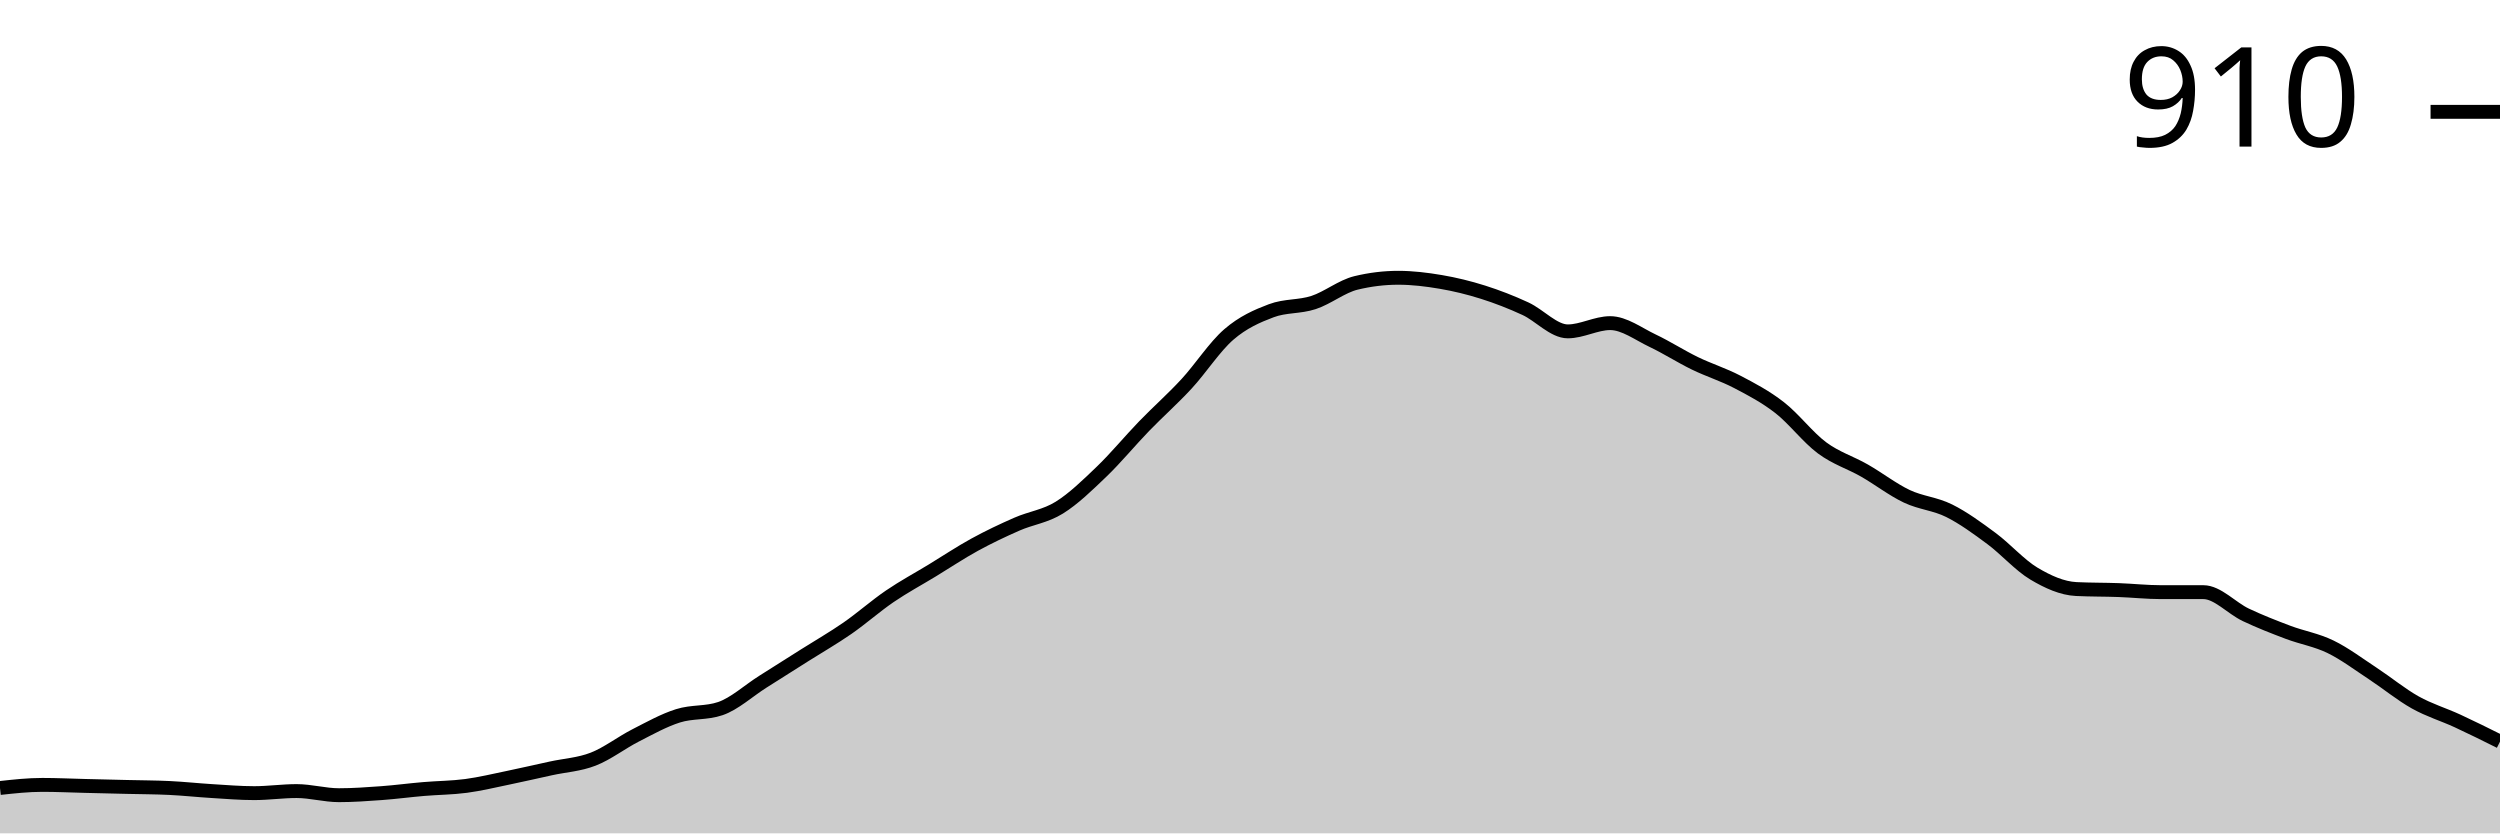
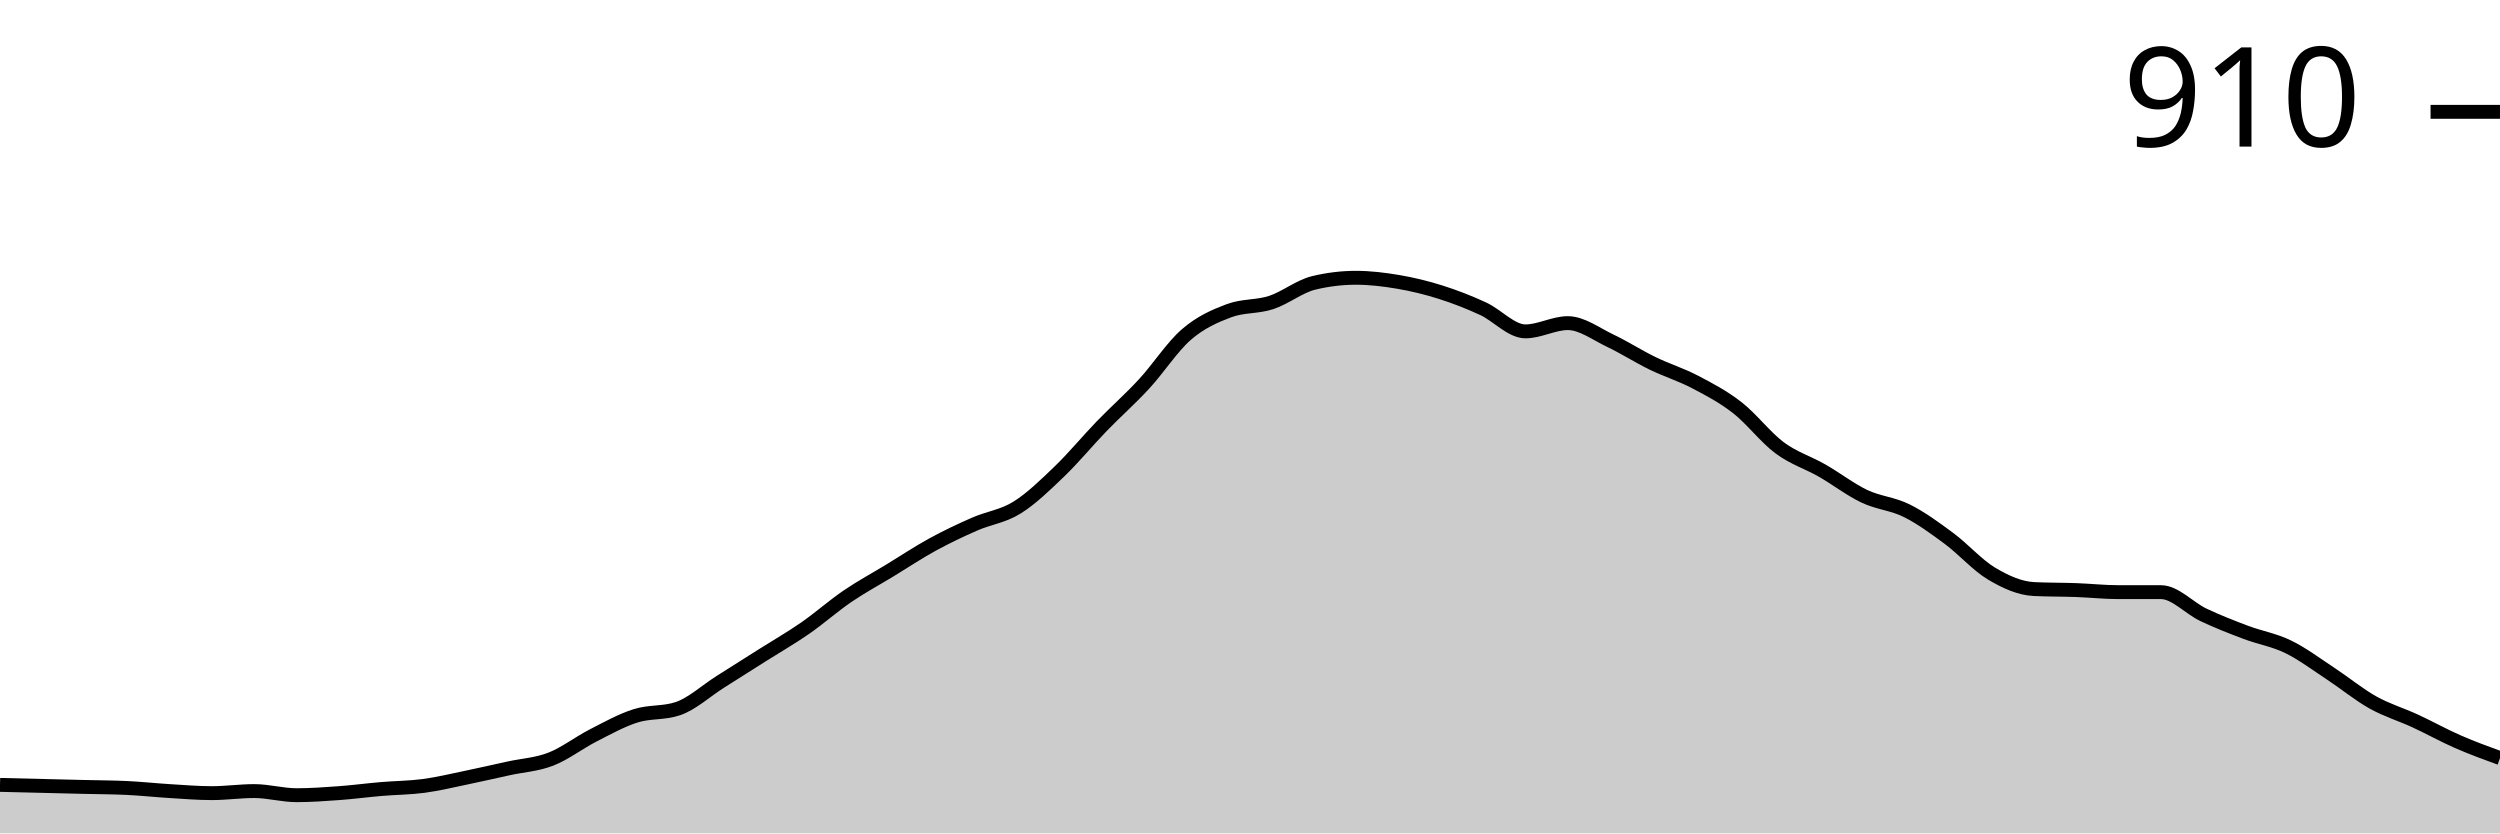
<svg xmlns="http://www.w3.org/2000/svg" viewBox="0 0 180 60">
  <g transform="translate(0,20)">
-     <path class="area" fill="rgba(0, 0, 0, 0.2)" d="M0,36.735C1.017,36.623,2.034,36.512,3.051,36.512C4.068,36.512,5.085,36.562,6.102,36.586C7.119,36.611,8.136,36.636,9.153,36.66C10.169,36.685,11.186,36.685,12.203,36.735C13.22,36.784,14.237,36.895,15.254,36.957C16.271,37.019,17.288,37.106,18.305,37.106C19.322,37.106,20.339,36.957,21.356,36.957C22.373,36.957,23.39,37.254,24.407,37.254C25.424,37.254,26.441,37.18,27.458,37.106C28.475,37.032,29.492,36.895,30.508,36.809C31.525,36.722,32.542,36.722,33.559,36.586C34.576,36.45,35.593,36.203,36.61,35.993C37.627,35.782,38.644,35.547,39.661,35.325C40.678,35.102,41.695,35.053,42.712,34.657C43.729,34.261,44.746,33.469,45.763,32.95C46.78,32.43,47.797,31.861,48.814,31.54C49.831,31.218,50.847,31.367,51.864,31.02C52.881,30.674,53.898,29.734,54.915,29.091C55.932,28.448,56.949,27.805,57.966,27.161C58.983,26.518,60,25.937,61.017,25.232C62.034,24.527,63.051,23.624,64.068,22.931C65.085,22.239,66.102,21.694,67.119,21.076C68.136,20.458,69.153,19.777,70.169,19.221C71.186,18.664,72.203,18.182,73.22,17.737C74.237,17.291,75.254,17.18,76.271,16.549C77.288,15.918,78.305,14.929,79.322,13.952C80.339,12.975,81.356,11.738,82.373,10.686C83.39,9.635,84.407,8.745,85.424,7.644C86.441,6.543,87.458,4.96,88.475,4.082C89.492,3.203,90.508,2.758,91.525,2.375C92.542,1.991,93.559,2.115,94.576,1.781C95.593,1.447,96.61,0.618,97.627,0.371C98.644,0.124,99.661,0,100.678,0C101.695,0,102.712,0.124,103.729,0.297C104.746,0.47,105.763,0.717,106.78,1.039C107.797,1.361,108.814,1.756,109.831,2.226C110.847,2.696,111.864,3.859,112.881,3.859C113.898,3.859,114.915,3.265,115.932,3.265C116.949,3.265,117.966,4.045,118.983,4.527C120,5.009,121.017,5.665,122.034,6.16C123.051,6.654,124.068,6.964,125.085,7.495C126.102,8.027,127.119,8.559,128.136,9.351C129.153,10.142,130.169,11.49,131.186,12.245C132.203,12.999,133.22,13.296,134.237,13.878C135.254,14.459,136.271,15.25,137.288,15.733C138.305,16.215,139.322,16.265,140.339,16.772C141.356,17.279,142.373,18.021,143.39,18.776C144.407,19.53,145.424,20.693,146.441,21.299C147.458,21.905,148.475,22.362,149.492,22.412C150.508,22.461,151.525,22.449,152.542,22.486C153.559,22.523,154.576,22.635,155.593,22.635C156.61,22.635,157.627,22.635,158.644,22.635C159.661,22.635,160.678,23.785,161.695,24.267C162.712,24.75,163.729,25.145,164.746,25.529C165.763,25.912,166.78,26.073,167.797,26.568C168.814,27.062,169.831,27.829,170.847,28.497C171.864,29.165,172.881,30.006,173.898,30.575C174.915,31.144,175.932,31.441,176.949,31.911C177.966,32.381,178.983,32.888,180,33.395L180,40C178.983,40,177.966,40,176.949,40C175.932,40,174.915,40,173.898,40C172.881,40,171.864,40,170.847,40C169.831,40,168.814,40,167.797,40C166.78,40,165.763,40,164.746,40C163.729,40,162.712,40,161.695,40C160.678,40,159.661,40,158.644,40C157.627,40,156.61,40,155.593,40C154.576,40,153.559,40,152.542,40C151.525,40,150.508,40,149.492,40C148.475,40,147.458,40,146.441,40C145.424,40,144.407,40,143.39,40C142.373,40,141.356,40,140.339,40C139.322,40,138.305,40,137.288,40C136.271,40,135.254,40,134.237,40C133.22,40,132.203,40,131.186,40C130.169,40,129.153,40,128.136,40C127.119,40,126.102,40,125.085,40C124.068,40,123.051,40,122.034,40C121.017,40,120,40,118.983,40C117.966,40,116.949,40,115.932,40C114.915,40,113.898,40,112.881,40C111.864,40,110.847,40,109.831,40C108.814,40,107.797,40,106.78,40C105.763,40,104.746,40,103.729,40C102.712,40,101.695,40,100.678,40C99.661,40,98.644,40,97.627,40C96.61,40,95.593,40,94.576,40C93.559,40,92.542,40,91.525,40C90.508,40,89.492,40,88.475,40C87.458,40,86.441,40,85.424,40C84.407,40,83.39,40,82.373,40C81.356,40,80.339,40,79.322,40C78.305,40,77.288,40,76.271,40C75.254,40,74.237,40,73.22,40C72.203,40,71.186,40,70.169,40C69.153,40,68.136,40,67.119,40C66.102,40,65.085,40,64.068,40C63.051,40,62.034,40,61.017,40C60,40,58.983,40,57.966,40C56.949,40,55.932,40,54.915,40C53.898,40,52.881,40,51.864,40C50.847,40,49.831,40,48.814,40C47.797,40,46.78,40,45.763,40C44.746,40,43.729,40,42.712,40C41.695,40,40.678,40,39.661,40C38.644,40,37.627,40,36.61,40C35.593,40,34.576,40,33.559,40C32.542,40,31.525,40,30.508,40C29.492,40,28.475,40,27.458,40C26.441,40,25.424,40,24.407,40C23.39,40,22.373,40,21.356,40C20.339,40,19.322,40,18.305,40C17.288,40,16.271,40,15.254,40C14.237,40,13.22,40,12.203,40C11.186,40,10.169,40,9.153,40C8.136,40,7.119,40,6.102,40C5.085,40,4.068,40,3.051,40C2.034,40,1.017,40,0,40Z" />
-     <path class="line" stroke="black" fill="none" d="M0,36.735C1.017,36.623,2.034,36.512,3.051,36.512C4.068,36.512,5.085,36.562,6.102,36.586C7.119,36.611,8.136,36.636,9.153,36.66C10.169,36.685,11.186,36.685,12.203,36.735C13.22,36.784,14.237,36.895,15.254,36.957C16.271,37.019,17.288,37.106,18.305,37.106C19.322,37.106,20.339,36.957,21.356,36.957C22.373,36.957,23.39,37.254,24.407,37.254C25.424,37.254,26.441,37.18,27.458,37.106C28.475,37.032,29.492,36.895,30.508,36.809C31.525,36.722,32.542,36.722,33.559,36.586C34.576,36.45,35.593,36.203,36.61,35.993C37.627,35.782,38.644,35.547,39.661,35.325C40.678,35.102,41.695,35.053,42.712,34.657C43.729,34.261,44.746,33.469,45.763,32.95C46.78,32.43,47.797,31.861,48.814,31.54C49.831,31.218,50.847,31.367,51.864,31.02C52.881,30.674,53.898,29.734,54.915,29.091C55.932,28.448,56.949,27.805,57.966,27.161C58.983,26.518,60,25.937,61.017,25.232C62.034,24.527,63.051,23.624,64.068,22.931C65.085,22.239,66.102,21.694,67.119,21.076C68.136,20.458,69.153,19.777,70.169,19.221C71.186,18.664,72.203,18.182,73.22,17.737C74.237,17.291,75.254,17.18,76.271,16.549C77.288,15.918,78.305,14.929,79.322,13.952C80.339,12.975,81.356,11.738,82.373,10.686C83.39,9.635,84.407,8.745,85.424,7.644C86.441,6.543,87.458,4.96,88.475,4.082C89.492,3.203,90.508,2.758,91.525,2.375C92.542,1.991,93.559,2.115,94.576,1.781C95.593,1.447,96.61,0.618,97.627,0.371C98.644,0.124,99.661,0,100.678,0C101.695,0,102.712,0.124,103.729,0.297C104.746,0.47,105.763,0.717,106.78,1.039C107.797,1.361,108.814,1.756,109.831,2.226C110.847,2.696,111.864,3.859,112.881,3.859C113.898,3.859,114.915,3.265,115.932,3.265C116.949,3.265,117.966,4.045,118.983,4.527C120,5.009,121.017,5.665,122.034,6.16C123.051,6.654,124.068,6.964,125.085,7.495C126.102,8.027,127.119,8.559,128.136,9.351C129.153,10.142,130.169,11.49,131.186,12.245C132.203,12.999,133.22,13.296,134.237,13.878C135.254,14.459,136.271,15.25,137.288,15.733C138.305,16.215,139.322,16.265,140.339,16.772C141.356,17.279,142.373,18.021,143.39,18.776C144.407,19.53,145.424,20.693,146.441,21.299C147.458,21.905,148.475,22.362,149.492,22.412C150.508,22.461,151.525,22.449,152.542,22.486C153.559,22.523,154.576,22.635,155.593,22.635C156.61,22.635,157.627,22.635,158.644,22.635C159.661,22.635,160.678,23.785,161.695,24.267C162.712,24.75,163.729,25.145,164.746,25.529C165.763,25.912,166.78,26.073,167.797,26.568C168.814,27.062,169.831,27.829,170.847,28.497C171.864,29.165,172.881,30.006,173.898,30.575C174.915,31.144,175.932,31.441,176.949,31.911C177.966,32.381,178.983,32.888,180,33.395" />
+     <path class="area" fill="rgba(0, 0, 0, 0.2)" d="M0,36.512C1.017,36.537,2.034,36.562,3.051,36.586C4.068,36.611,5.085,36.636,6.102,36.66C7.119,36.685,8.136,36.685,9.153,36.735C10.169,36.784,11.186,36.895,12.203,36.957C13.22,37.019,14.237,37.106,15.254,37.106C16.271,37.106,17.288,36.957,18.305,36.957C19.322,36.957,20.339,37.254,21.356,37.254C22.373,37.254,23.39,37.18,24.407,37.106C25.424,37.032,26.441,36.895,27.458,36.809C28.475,36.722,29.492,36.722,30.508,36.586C31.525,36.45,32.542,36.203,33.559,35.993C34.576,35.782,35.593,35.547,36.61,35.325C37.627,35.102,38.644,35.053,39.661,34.657C40.678,34.261,41.695,33.469,42.712,32.95C43.729,32.43,44.746,31.861,45.763,31.54C46.78,31.218,47.797,31.367,48.814,31.02C49.831,30.674,50.847,29.734,51.864,29.091C52.881,28.448,53.898,27.805,54.915,27.161C55.932,26.518,56.949,25.937,57.966,25.232C58.983,24.527,60,23.624,61.017,22.931C62.034,22.239,63.051,21.694,64.068,21.076C65.085,20.458,66.102,19.777,67.119,19.221C68.136,18.664,69.153,18.182,70.169,17.737C71.186,17.291,72.203,17.18,73.22,16.549C74.237,15.918,75.254,14.929,76.271,13.952C77.288,12.975,78.305,11.738,79.322,10.686C80.339,9.635,81.356,8.745,82.373,7.644C83.39,6.543,84.407,4.96,85.424,4.082C86.441,3.203,87.458,2.758,88.475,2.375C89.492,1.991,90.508,2.115,91.525,1.781C92.542,1.447,93.559,0.618,94.576,0.371C95.593,0.124,96.61,0,97.627,0C98.644,0,99.661,0.124,100.678,0.297C101.695,0.47,102.712,0.717,103.729,1.039C104.746,1.361,105.763,1.756,106.78,2.226C107.797,2.696,108.814,3.859,109.831,3.859C110.847,3.859,111.864,3.265,112.881,3.265C113.898,3.265,114.915,4.045,115.932,4.527C116.949,5.009,117.966,5.665,118.983,6.16C120,6.654,121.017,6.964,122.034,7.495C123.051,8.027,124.068,8.559,125.085,9.351C126.102,10.142,127.119,11.49,128.136,12.245C129.153,12.999,130.169,13.296,131.186,13.878C132.203,14.459,133.22,15.25,134.237,15.733C135.254,16.215,136.271,16.265,137.288,16.772C138.305,17.279,139.322,18.021,140.339,18.776C141.356,19.53,142.373,20.693,143.39,21.299C144.407,21.905,145.424,22.362,146.441,22.412C147.458,22.461,148.475,22.449,149.492,22.486C150.508,22.523,151.525,22.635,152.542,22.635C153.559,22.635,154.576,22.635,155.593,22.635C156.61,22.635,157.627,23.785,158.644,24.267C159.661,24.75,160.678,25.145,161.695,25.529C162.712,25.912,163.729,26.073,164.746,26.568C165.763,27.062,166.78,27.829,167.797,28.497C168.814,29.165,169.831,30.006,170.847,30.575C171.864,31.144,172.881,31.441,173.898,31.911C174.915,32.381,175.932,32.95,176.949,33.395C177.966,33.84,178.983,34.212,180,34.583L180,40C178.983,40,177.966,40,176.949,40C175.932,40,174.915,40,173.898,40C172.881,40,171.864,40,170.847,40C169.831,40,168.814,40,167.797,40C166.78,40,165.763,40,164.746,40C163.729,40,162.712,40,161.695,40C160.678,40,159.661,40,158.644,40C157.627,40,156.61,40,155.593,40C154.576,40,153.559,40,152.542,40C151.525,40,150.508,40,149.492,40C148.475,40,147.458,40,146.441,40C145.424,40,144.407,40,143.39,40C142.373,40,141.356,40,140.339,40C139.322,40,138.305,40,137.288,40C136.271,40,135.254,40,134.237,40C133.22,40,132.203,40,131.186,40C130.169,40,129.153,40,128.136,40C127.119,40,126.102,40,125.085,40C124.068,40,123.051,40,122.034,40C121.017,40,120,40,118.983,40C117.966,40,116.949,40,115.932,40C114.915,40,113.898,40,112.881,40C111.864,40,110.847,40,109.831,40C108.814,40,107.797,40,106.78,40C105.763,40,104.746,40,103.729,40C102.712,40,101.695,40,100.678,40C99.661,40,98.644,40,97.627,40C96.61,40,95.593,40,94.576,40C93.559,40,92.542,40,91.525,40C90.508,40,89.492,40,88.475,40C87.458,40,86.441,40,85.424,40C84.407,40,83.39,40,82.373,40C81.356,40,80.339,40,79.322,40C78.305,40,77.288,40,76.271,40C75.254,40,74.237,40,73.22,40C72.203,40,71.186,40,70.169,40C69.153,40,68.136,40,67.119,40C66.102,40,65.085,40,64.068,40C63.051,40,62.034,40,61.017,40C60,40,58.983,40,57.966,40C56.949,40,55.932,40,54.915,40C53.898,40,52.881,40,51.864,40C50.847,40,49.831,40,48.814,40C47.797,40,46.78,40,45.763,40C44.746,40,43.729,40,42.712,40C41.695,40,40.678,40,39.661,40C38.644,40,37.627,40,36.61,40C35.593,40,34.576,40,33.559,40C32.542,40,31.525,40,30.508,40C29.492,40,28.475,40,27.458,40C26.441,40,25.424,40,24.407,40C23.39,40,22.373,40,21.356,40C20.339,40,19.322,40,18.305,40C17.288,40,16.271,40,15.254,40C14.237,40,13.22,40,12.203,40C11.186,40,10.169,40,9.153,40C8.136,40,7.119,40,6.102,40C5.085,40,4.068,40,3.051,40C2.034,40,1.017,40,0,40Z" />
+     <path class="line" stroke="black" fill="none" d="M0,36.512C1.017,36.537,2.034,36.562,3.051,36.586C4.068,36.611,5.085,36.636,6.102,36.66C7.119,36.685,8.136,36.685,9.153,36.735C10.169,36.784,11.186,36.895,12.203,36.957C13.22,37.019,14.237,37.106,15.254,37.106C16.271,37.106,17.288,36.957,18.305,36.957C19.322,36.957,20.339,37.254,21.356,37.254C22.373,37.254,23.39,37.18,24.407,37.106C25.424,37.032,26.441,36.895,27.458,36.809C28.475,36.722,29.492,36.722,30.508,36.586C31.525,36.45,32.542,36.203,33.559,35.993C34.576,35.782,35.593,35.547,36.61,35.325C37.627,35.102,38.644,35.053,39.661,34.657C40.678,34.261,41.695,33.469,42.712,32.95C43.729,32.43,44.746,31.861,45.763,31.54C46.78,31.218,47.797,31.367,48.814,31.02C49.831,30.674,50.847,29.734,51.864,29.091C52.881,28.448,53.898,27.805,54.915,27.161C55.932,26.518,56.949,25.937,57.966,25.232C58.983,24.527,60,23.624,61.017,22.931C62.034,22.239,63.051,21.694,64.068,21.076C65.085,20.458,66.102,19.777,67.119,19.221C68.136,18.664,69.153,18.182,70.169,17.737C71.186,17.291,72.203,17.18,73.22,16.549C74.237,15.918,75.254,14.929,76.271,13.952C77.288,12.975,78.305,11.738,79.322,10.686C80.339,9.635,81.356,8.745,82.373,7.644C83.39,6.543,84.407,4.96,85.424,4.082C86.441,3.203,87.458,2.758,88.475,2.375C89.492,1.991,90.508,2.115,91.525,1.781C92.542,1.447,93.559,0.618,94.576,0.371C95.593,0.124,96.61,0,97.627,0C98.644,0,99.661,0.124,100.678,0.297C101.695,0.47,102.712,0.717,103.729,1.039C104.746,1.361,105.763,1.756,106.78,2.226C107.797,2.696,108.814,3.859,109.831,3.859C110.847,3.859,111.864,3.265,112.881,3.265C113.898,3.265,114.915,4.045,115.932,4.527C116.949,5.009,117.966,5.665,118.983,6.16C120,6.654,121.017,6.964,122.034,7.495C123.051,8.027,124.068,8.559,125.085,9.351C126.102,10.142,127.119,11.49,128.136,12.245C129.153,12.999,130.169,13.296,131.186,13.878C132.203,14.459,133.22,15.25,134.237,15.733C135.254,16.215,136.271,16.265,137.288,16.772C138.305,17.279,139.322,18.021,140.339,18.776C141.356,19.53,142.373,20.693,143.39,21.299C144.407,21.905,145.424,22.362,146.441,22.412C147.458,22.461,148.475,22.449,149.492,22.486C150.508,22.523,151.525,22.635,152.542,22.635C153.559,22.635,154.576,22.635,155.593,22.635C156.61,22.635,157.627,23.785,158.644,24.267C159.661,24.75,160.678,25.145,161.695,25.529C162.712,25.912,163.729,26.073,164.746,26.568C165.763,27.062,166.78,27.829,167.797,28.497C168.814,29.165,169.831,30.006,170.847,30.575C171.864,31.144,172.881,31.441,173.898,31.911C174.915,32.381,175.932,32.95,176.949,33.395C177.966,33.84,178.983,34.212,180,34.583" />
    <path class="axis-ceiling" stroke-width="1" stroke="black" fill="none" d="M175,-11.948L180,-11.948" />
    <text class="axis-ceiling-label" font-family="sans-serif" text-anchor="end" font-size="10px" x="170" y="-9.448">910</text>
  </g>
</svg>
